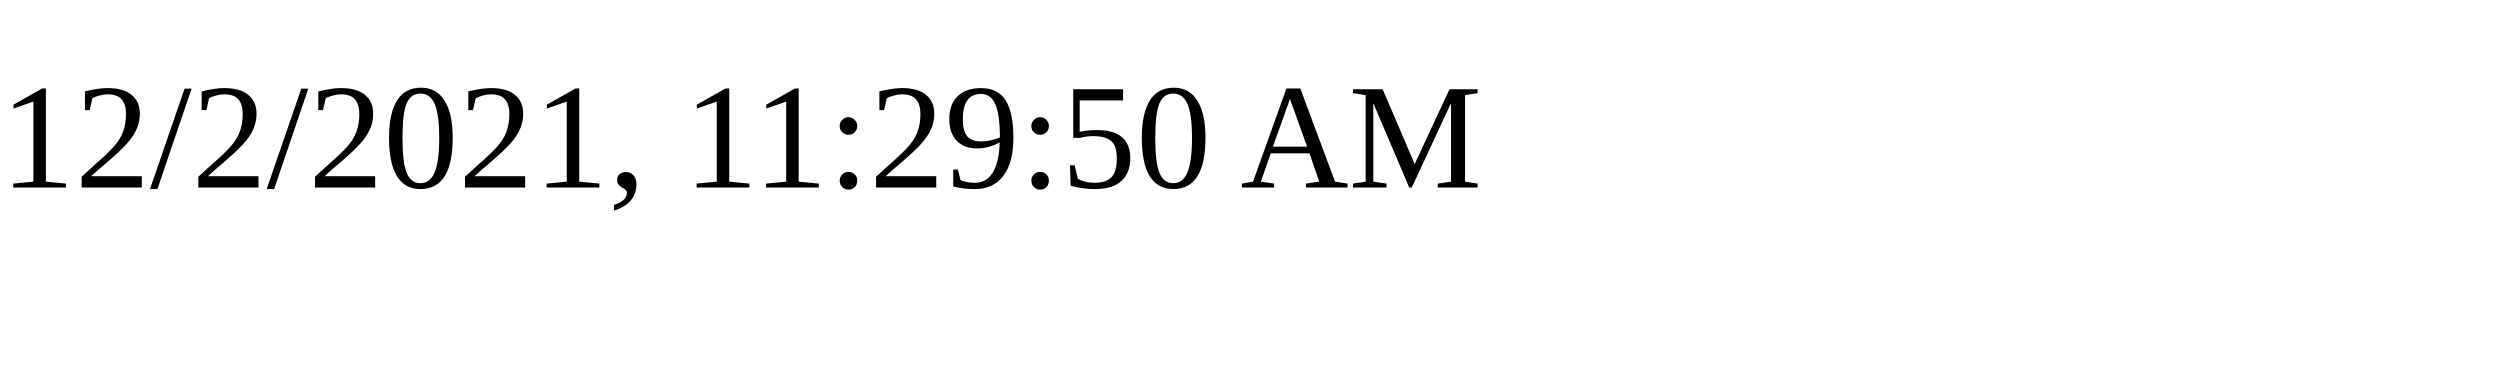
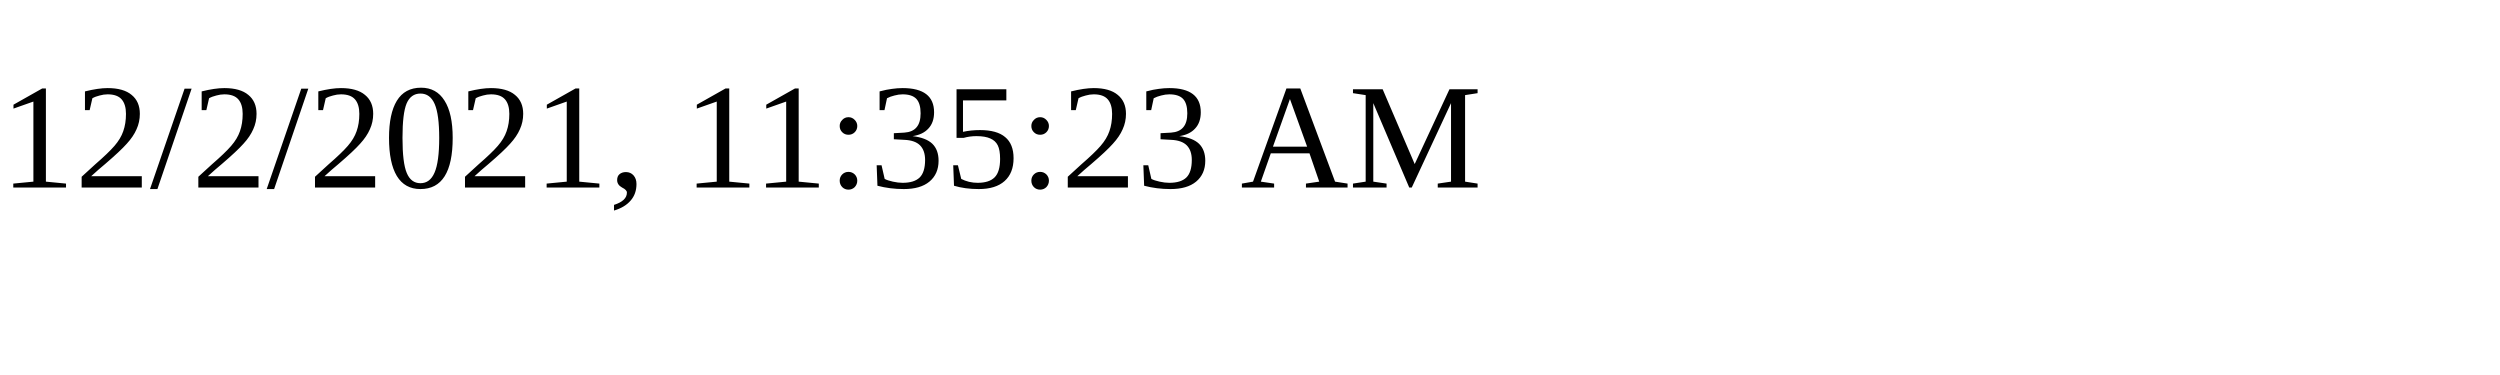
<svg xmlns="http://www.w3.org/2000/svg" height="30" width="200">
-   <text x="0" y="15">12/2/2021, 11:29:50 AM</text>
+   <text x="0" y="15">12/2/2021, 11:35:23 AM</text>
</svg>
